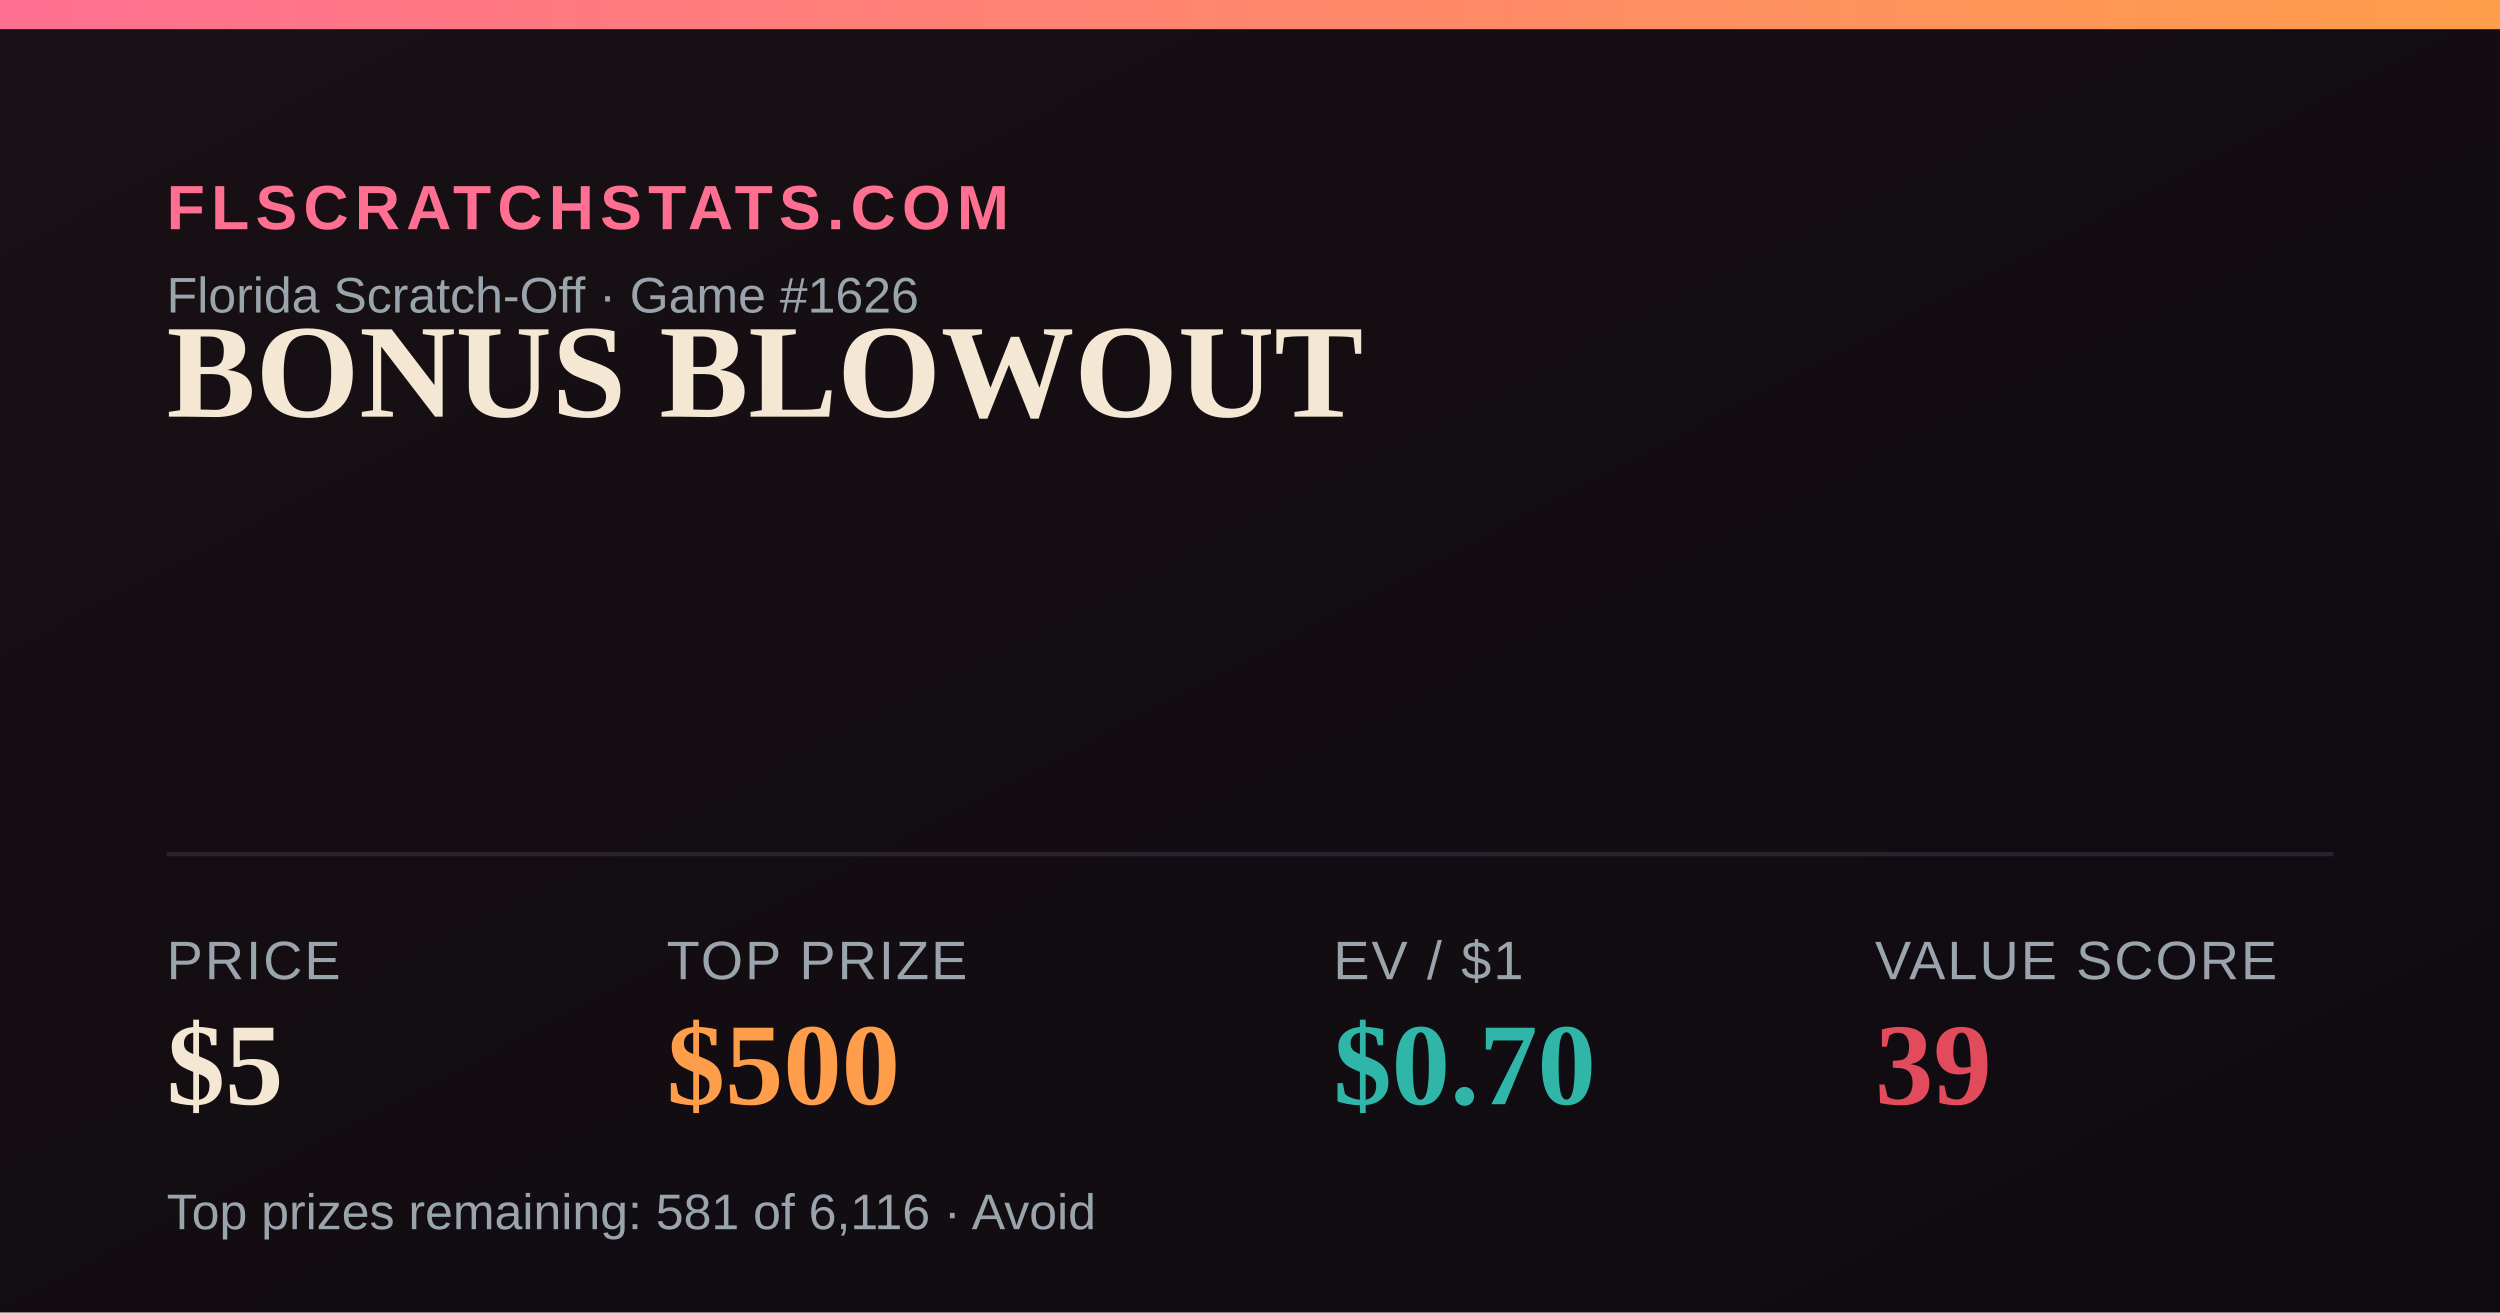
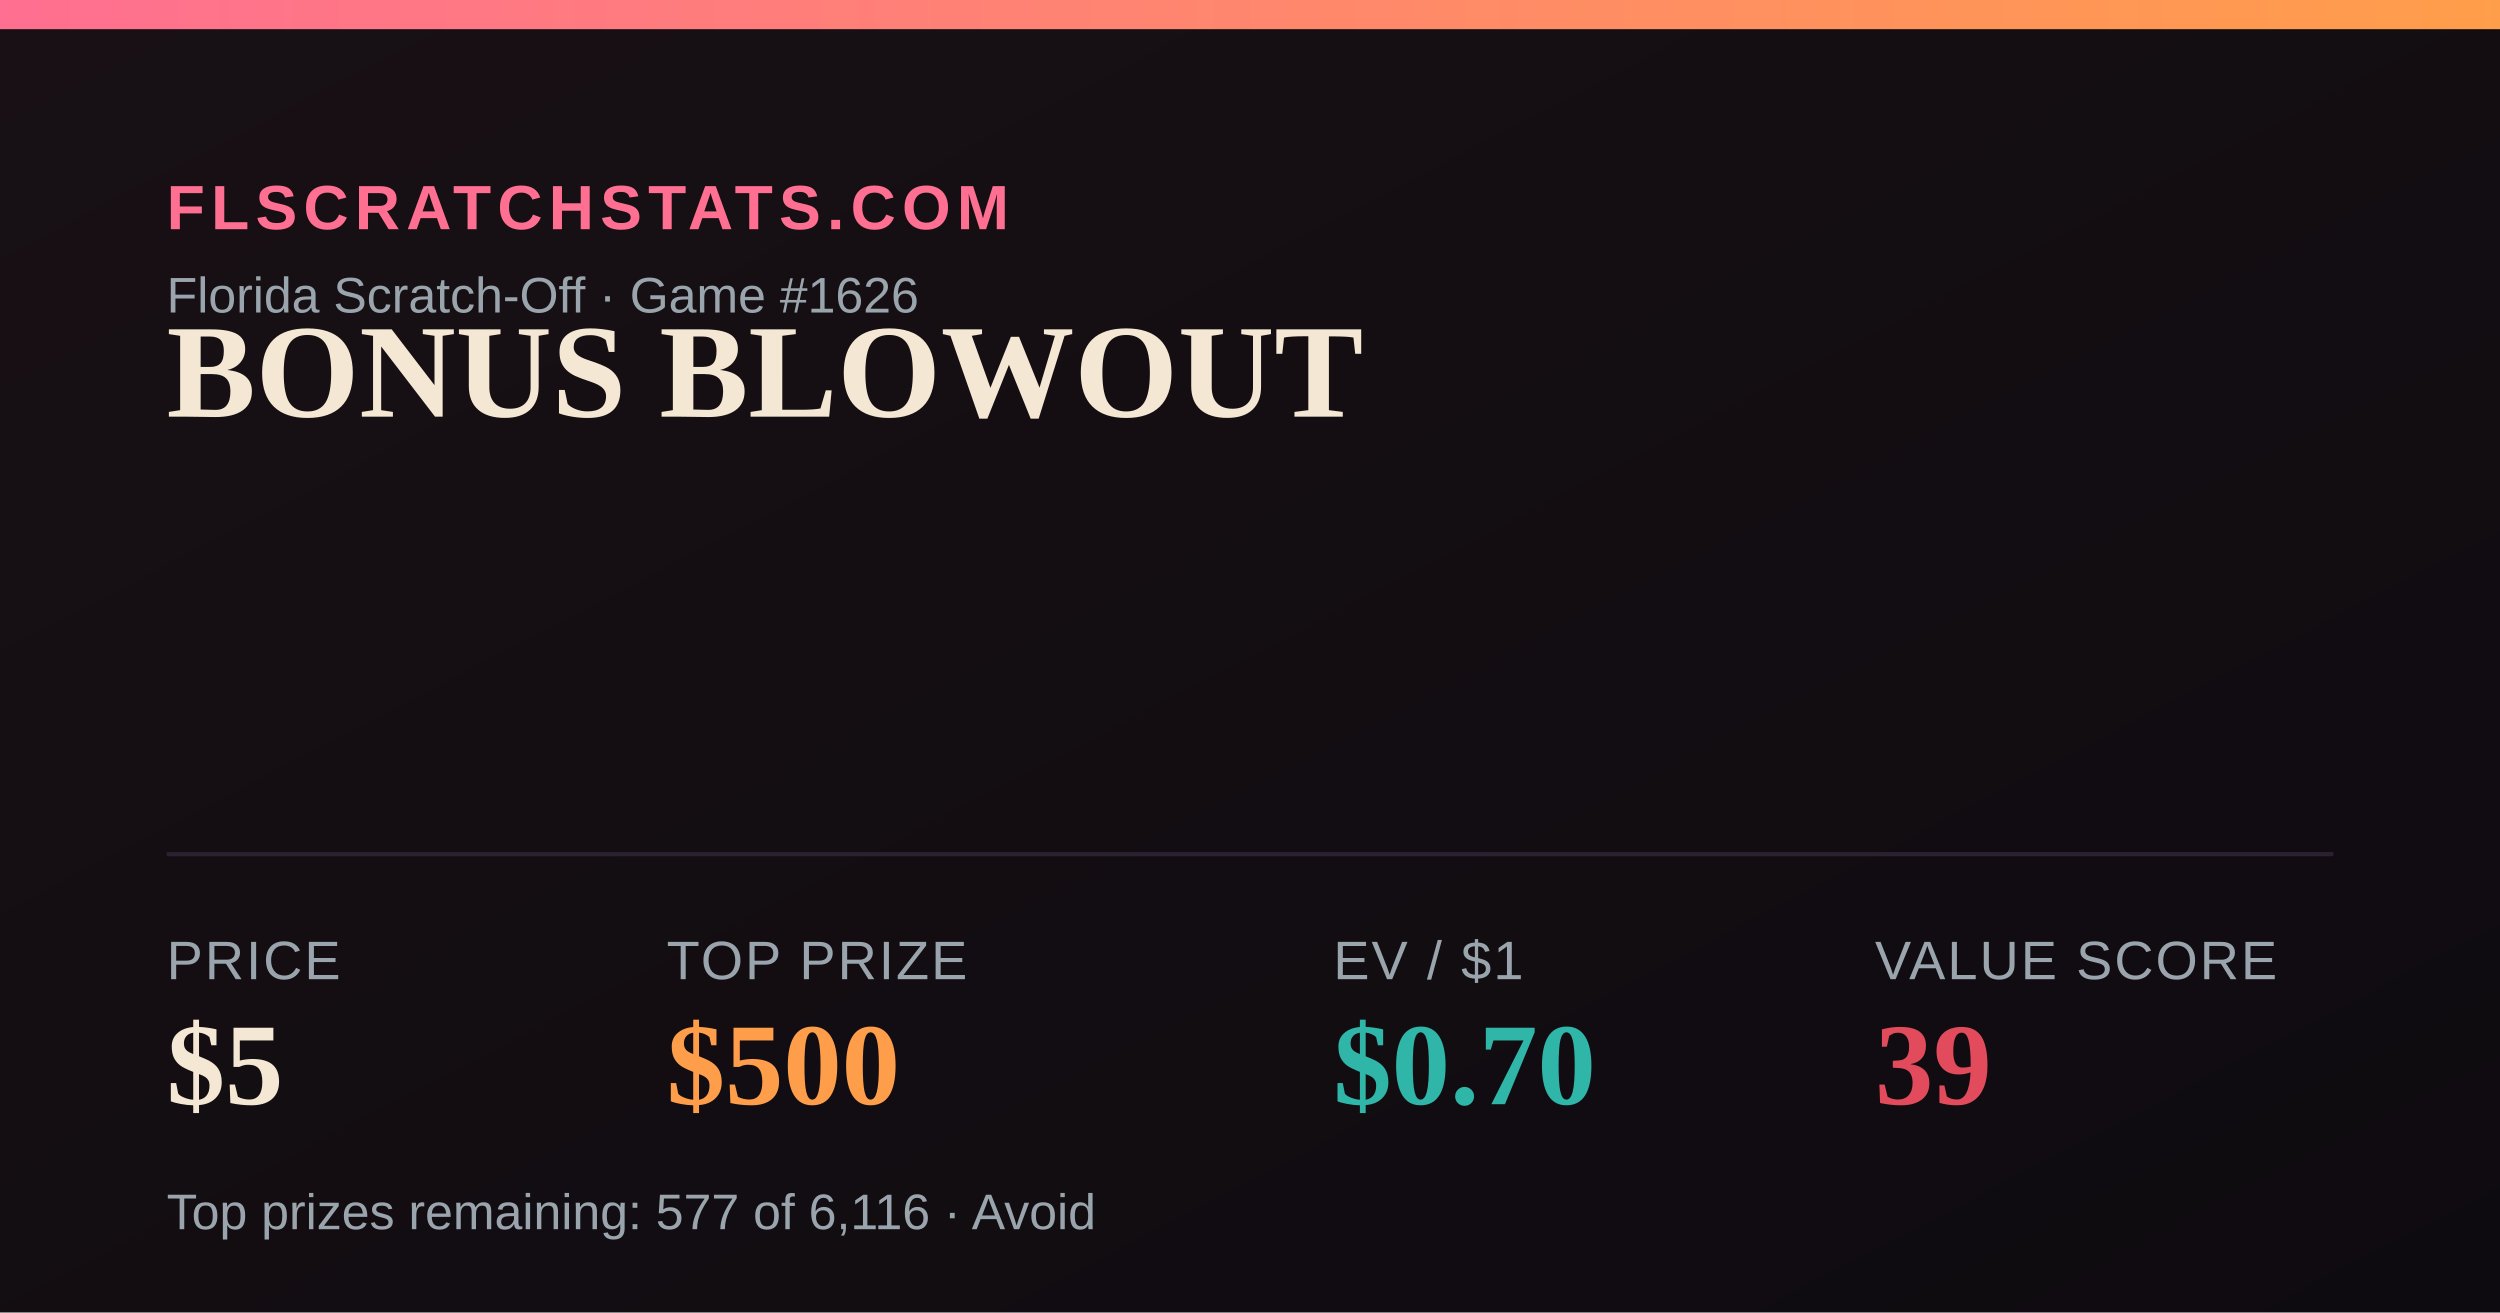
<svg xmlns="http://www.w3.org/2000/svg" width="1200" height="630" viewBox="0 0 1200 630">
  <defs>
    <linearGradient id="bg" x1="0" y1="0" x2="1" y2="1">
      <stop offset="0" stop-color="#181014" />
      <stop offset="1" stop-color="#0e0b10" />
    </linearGradient>
    <linearGradient id="accent" x1="0" y1="0" x2="1" y2="0">
      <stop offset="0" stop-color="#FF6F91" />
      <stop offset="1" stop-color="#FF9E4A" />
    </linearGradient>
  </defs>
  <rect width="1200" height="630" fill="url(#bg)" />
  <rect x="0" y="0" width="1200" height="14" fill="url(#accent)" />
  <text x="80" y="110" font-family="Arial,Helvetica,sans-serif" font-size="30" fill="#FF6F91" letter-spacing="3" font-weight="700">FLSCRATCHSTATS.COM</text>
  <text x="80" y="150" font-family="Arial,Helvetica,sans-serif" font-size="24" fill="#9aa4ad">Florida Scratch-Off · Game #1626</text>
  <text x="80" y="200" font-family="Georgia,'Times New Roman',serif" font-size="64" font-weight="700" fill="#F4E7D3">BONUS BLOWOUT</text>
  <line x1="80" y1="410" x2="1120" y2="410" stroke="#2a2230" stroke-width="2" />
  <text x="80" y="470" font-family="Arial,Helvetica,sans-serif" font-size="26" fill="#9aa4ad" letter-spacing="1">PRICE</text>
  <text x="80" y="530" font-family="Georgia,'Times New Roman',serif" font-size="56" font-weight="700" fill="#F4E7D3">$5</text>
  <text x="320" y="470" font-family="Arial,Helvetica,sans-serif" font-size="26" fill="#9aa4ad" letter-spacing="1">TOP PRIZE</text>
  <text x="320" y="530" font-family="Georgia,'Times New Roman',serif" font-size="56" font-weight="700" fill="#FF9E4A">$500</text>
  <text x="640" y="470" font-family="Arial,Helvetica,sans-serif" font-size="26" fill="#9aa4ad" letter-spacing="1">EV / $1</text>
  <text x="640" y="530" font-family="Georgia,'Times New Roman',serif" font-size="56" font-weight="700" fill="#2FB6A8">$0.70</text>
  <text x="900" y="470" font-family="Arial,Helvetica,sans-serif" font-size="26" fill="#9aa4ad" letter-spacing="1">VALUE SCORE</text>
  <text x="900" y="530" font-family="Georgia,'Times New Roman',serif" font-size="56" font-weight="700" fill="#E24B5B">39</text>
-   <text x="80" y="590" font-family="Arial,Helvetica,sans-serif" font-size="24" fill="#9aa4ad">Top prizes remaining: 581 of 6,116 · Avoid</text>
+   <text x="80" y="590" font-family="Arial,Helvetica,sans-serif" font-size="24" fill="#9aa4ad">Top prizes remaining: 577 of 6,116 · Avoid</text>
</svg>
